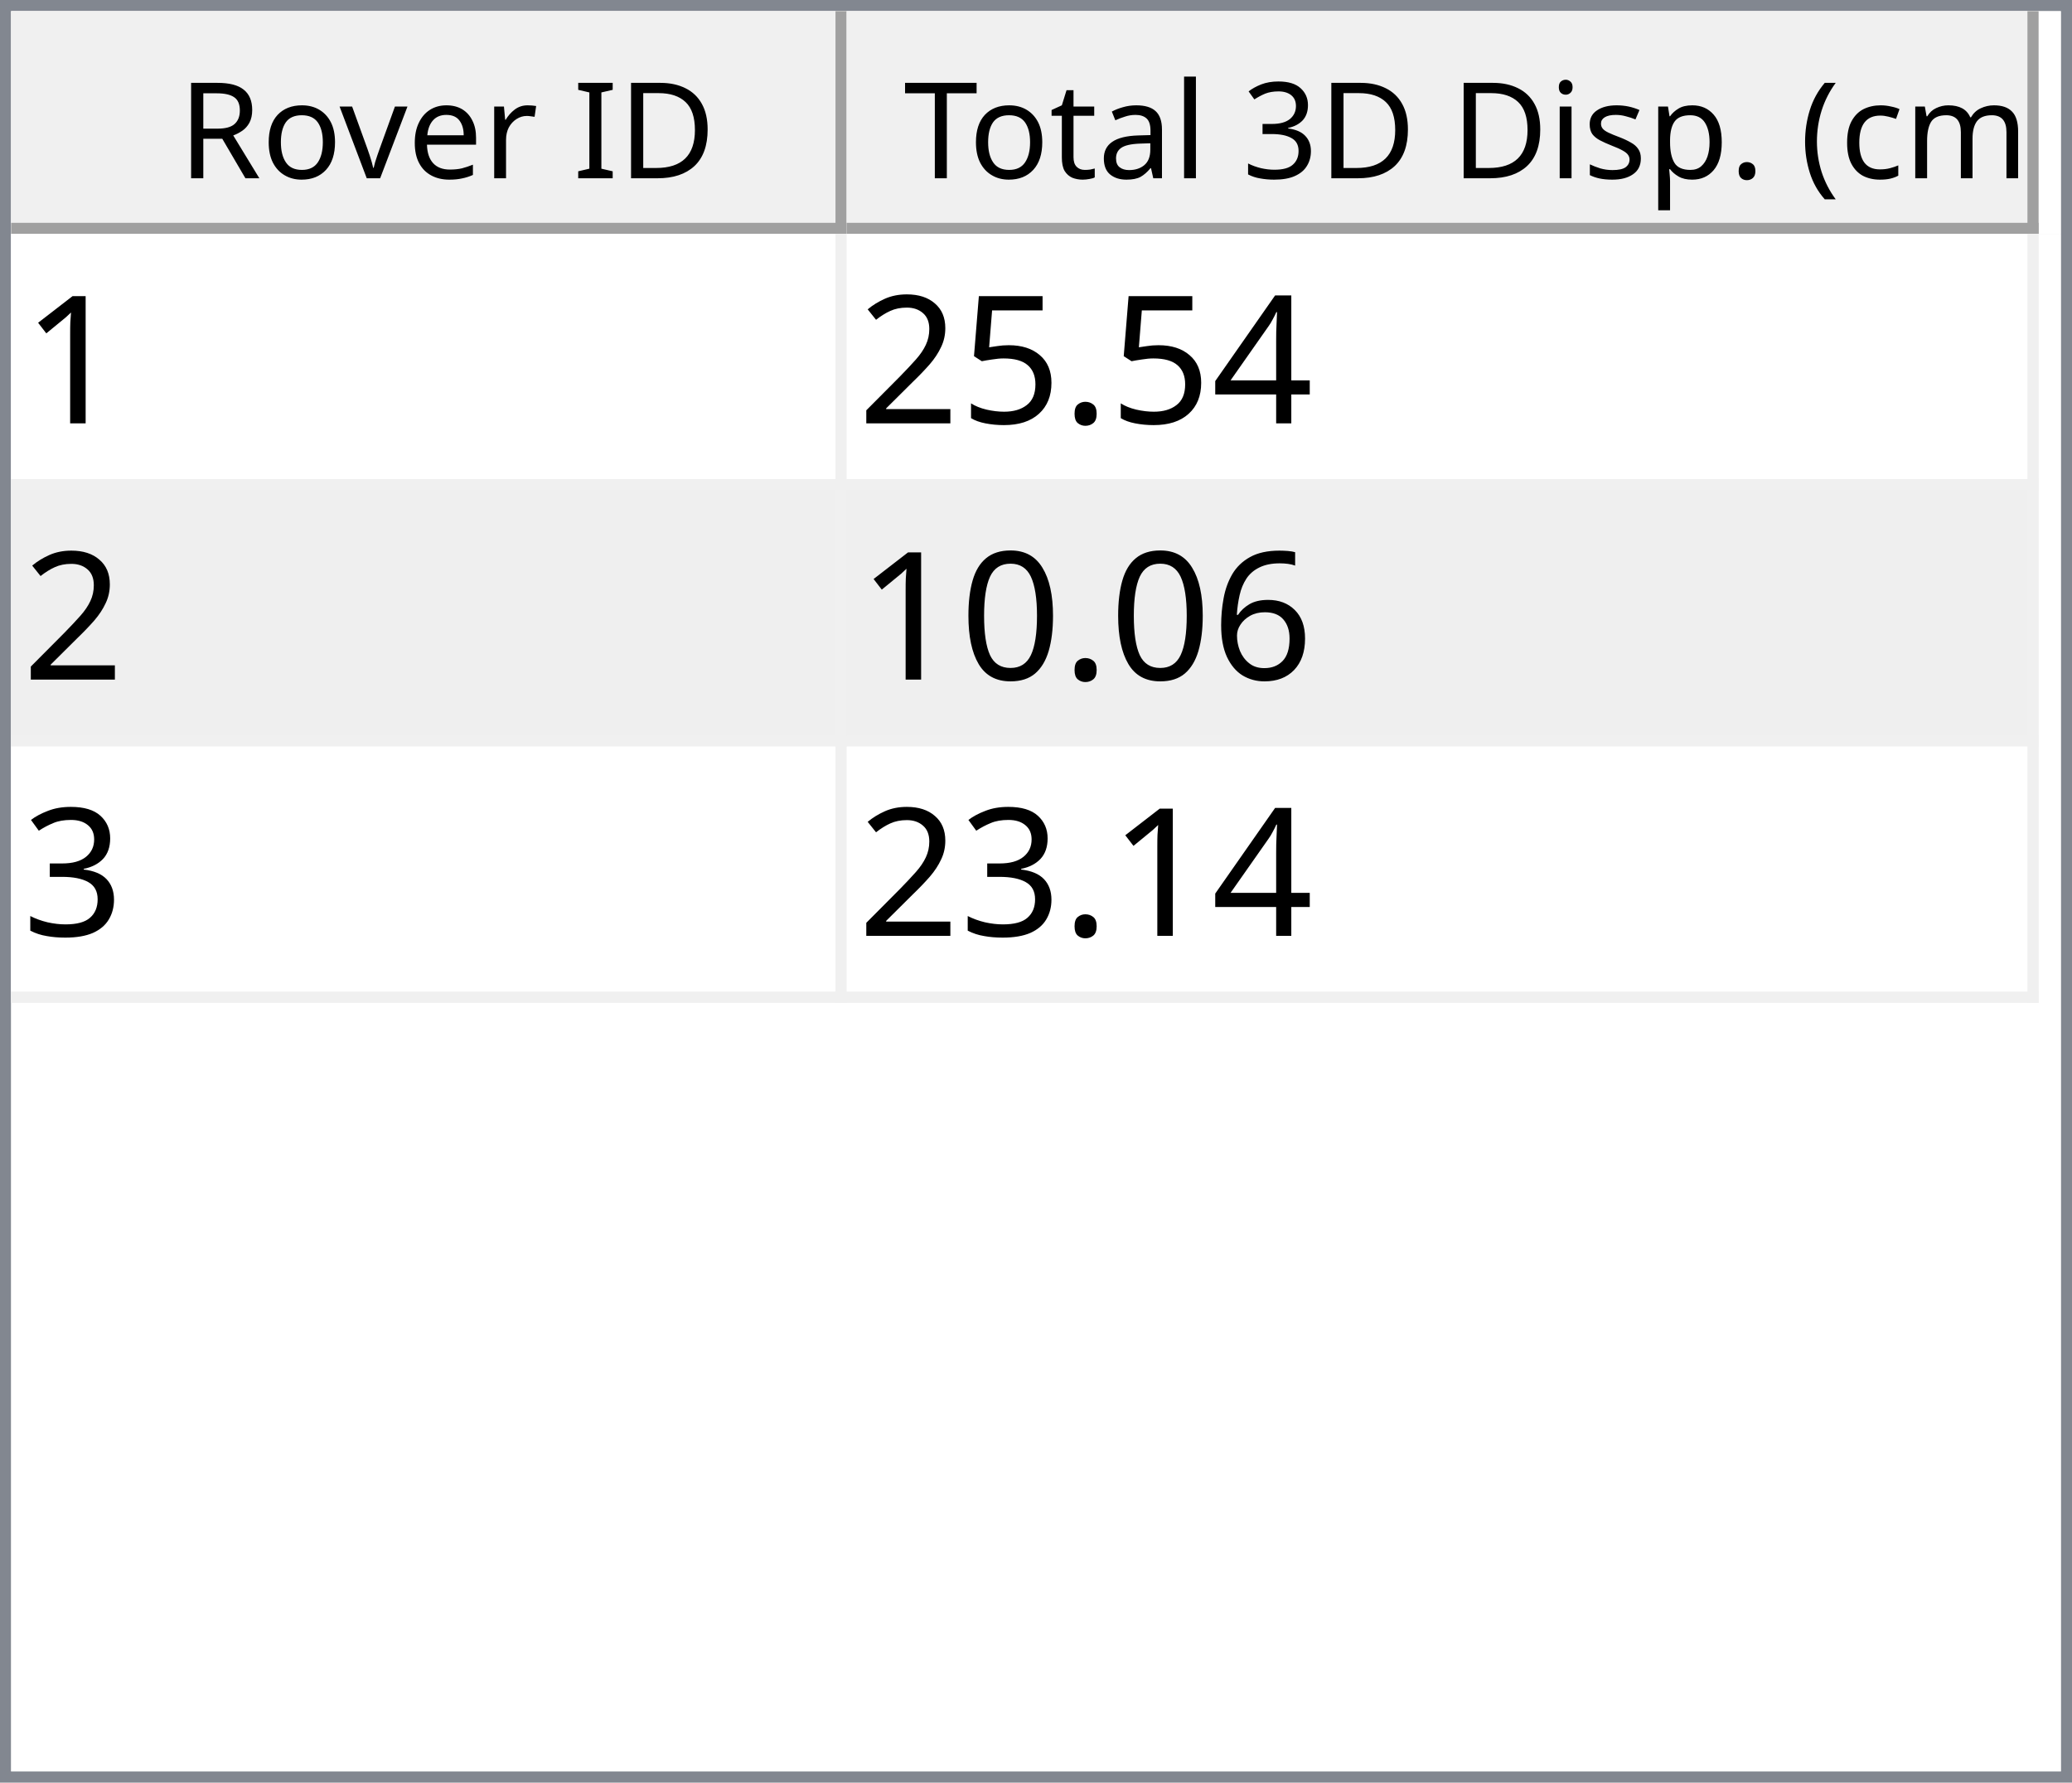
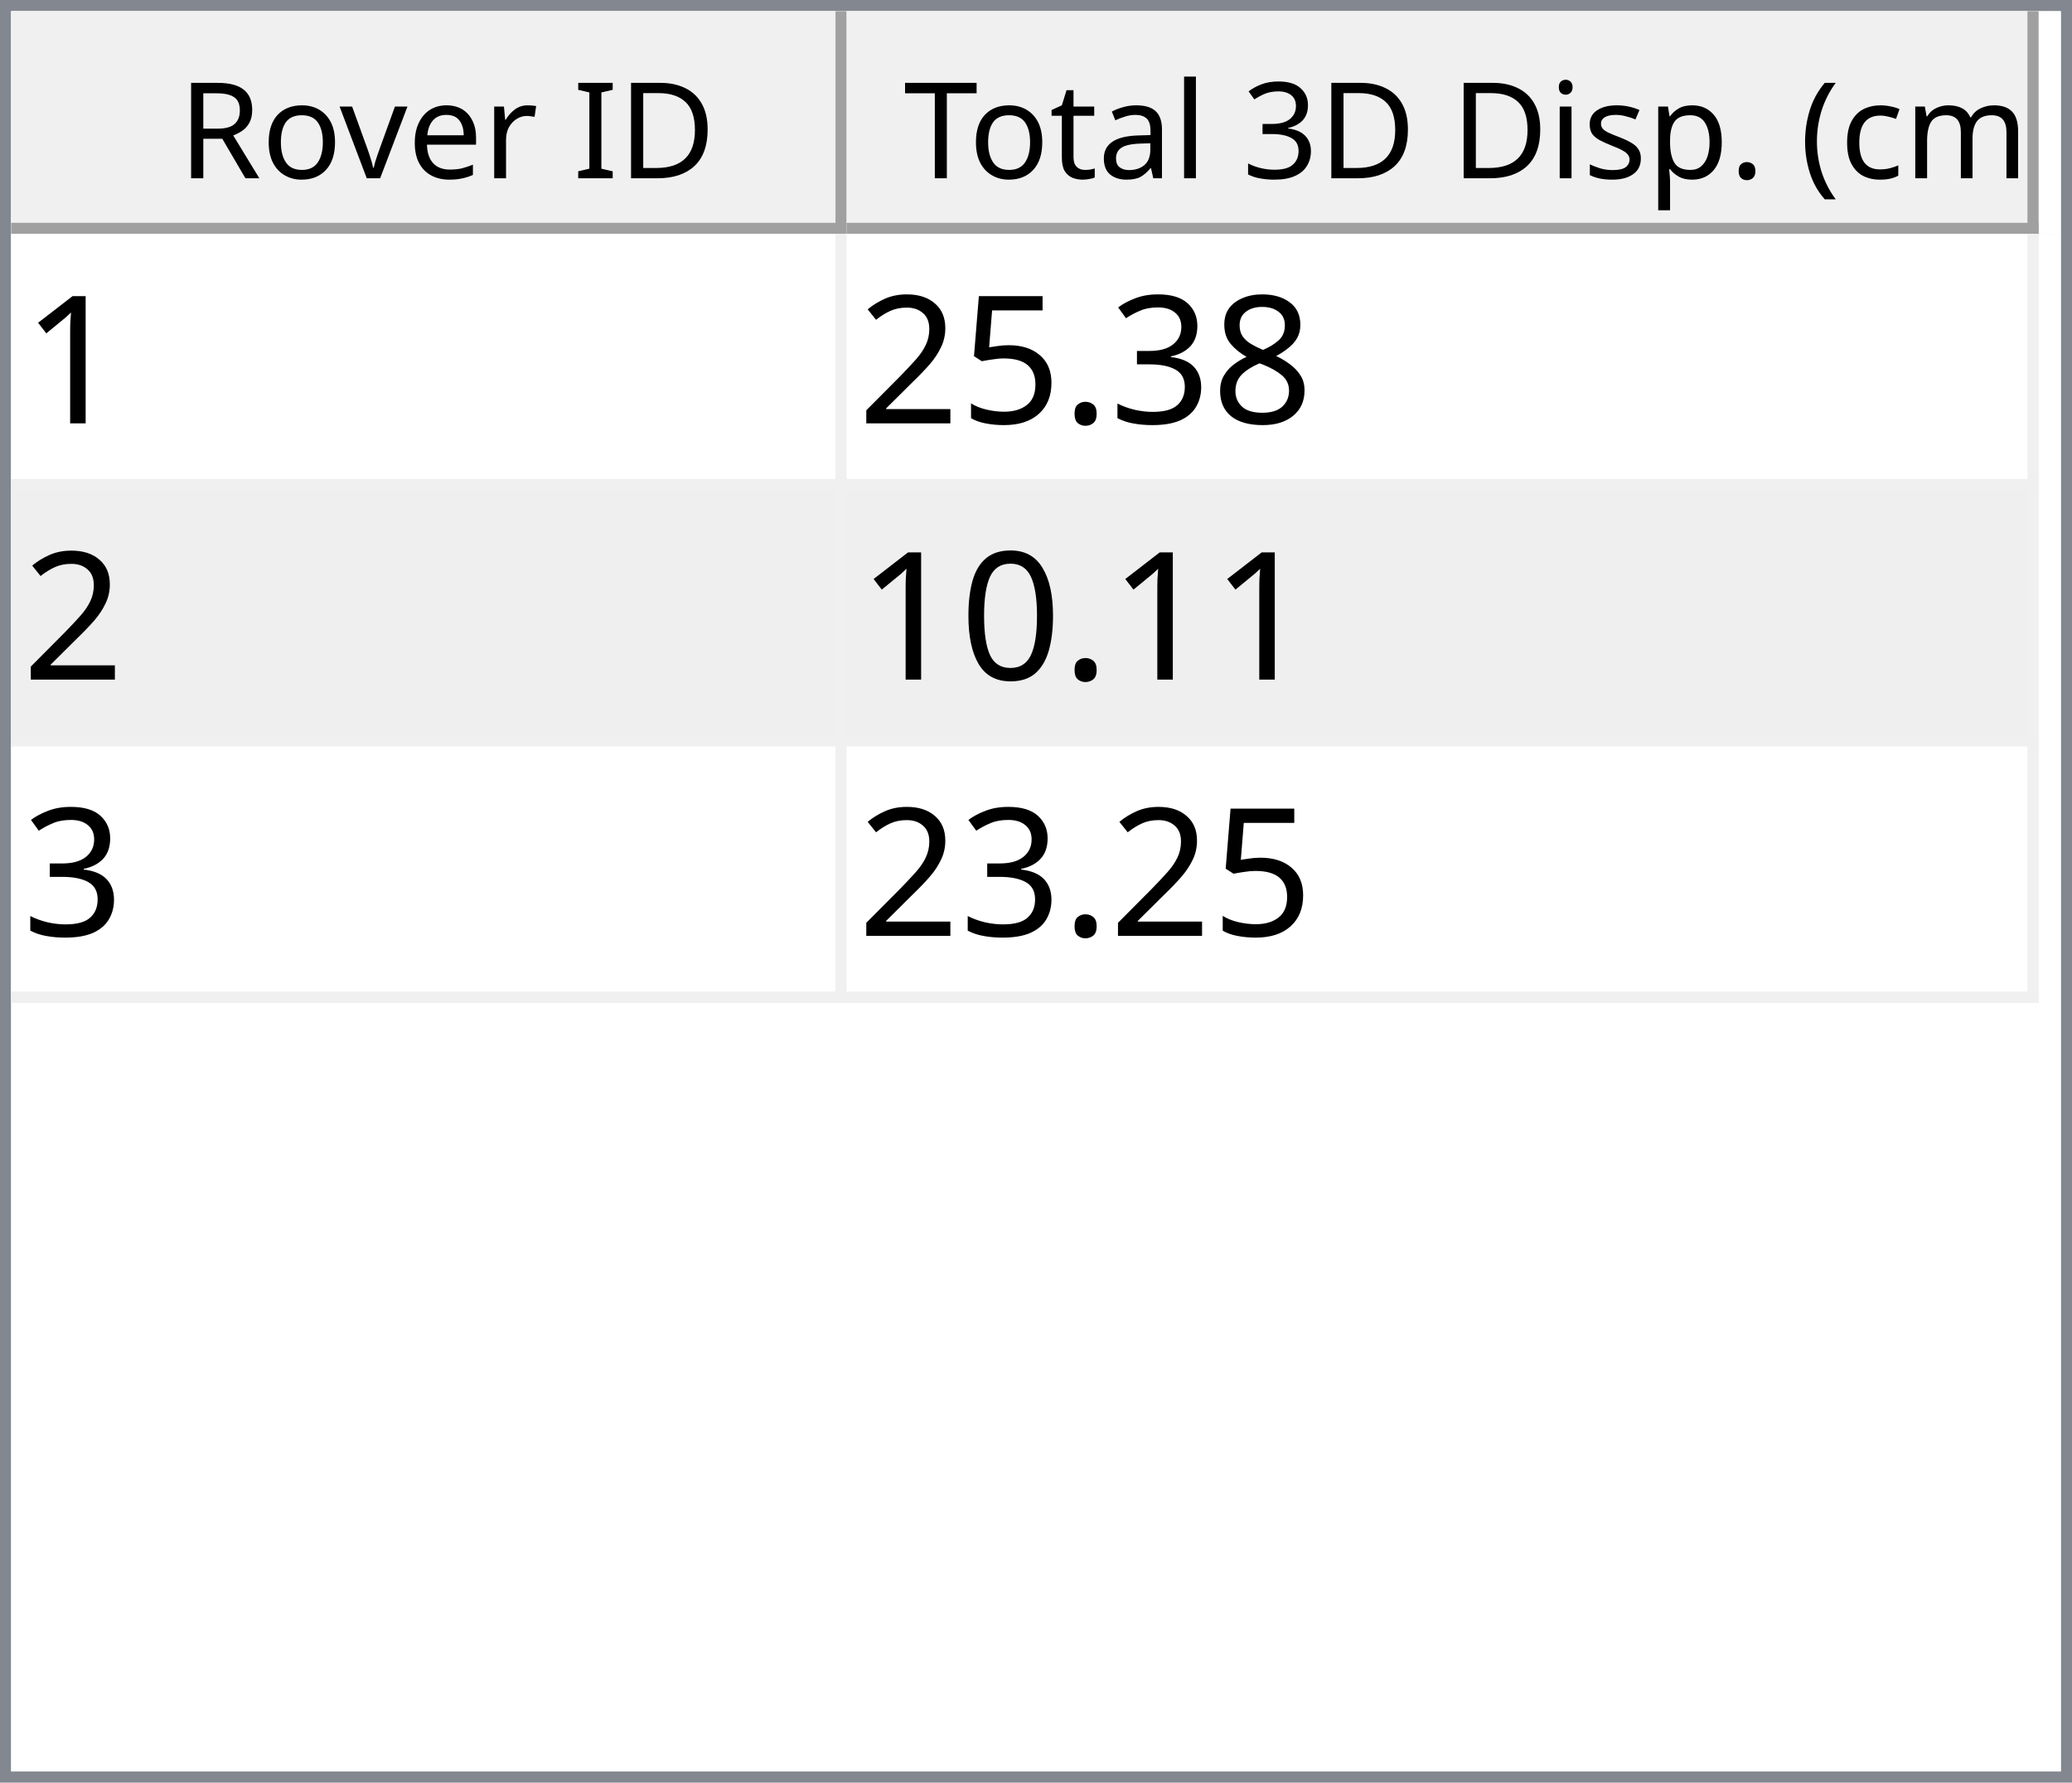
<svg xmlns="http://www.w3.org/2000/svg" style="fill-opacity:1; color-rendering:auto; color-interpolation:auto; text-rendering:auto; stroke:black; stroke-linecap:square; stroke-miterlimit:10; shape-rendering:auto; stroke-opacity:1; fill:black; stroke-dasharray:none; font-weight:normal; stroke-width:1; font-family:'Dialog'; font-style:normal; stroke-linejoin:miter; font-size:12px; stroke-dashoffset:0; image-rendering:auto;" width="186" height="160">
  <defs id="genericDefs" />
  <g>
    <defs id="defs1">
      <clipPath clipPathUnits="userSpaceOnUse" id="clipPath1">
        <path d="M0 0 L186 0 L186 160 L0 160 L0 0 Z" />
      </clipPath>
      <clipPath clipPathUnits="userSpaceOnUse" id="clipPath2">
        <path d="M0 0 L0 160 L186 160 L186 0 Z" />
      </clipPath>
      <clipPath clipPathUnits="userSpaceOnUse" id="clipPath3">
        <path d="M0 0 L0 20 L184 20 L184 0 Z" />
      </clipPath>
      <clipPath clipPathUnits="userSpaceOnUse" id="clipPath4">
        <path d="M0 0 L0 20 L75 20 L75 0 Z" />
      </clipPath>
      <clipPath clipPathUnits="userSpaceOnUse" id="clipPath5">
        <path d="M1 1 L1 19 L74 19 L74 1 Z" />
      </clipPath>
      <clipPath clipPathUnits="userSpaceOnUse" id="clipPath6">
        <path d="M0 0 L0 18 L73 18 L73 0 Z" />
      </clipPath>
      <clipPath clipPathUnits="userSpaceOnUse" id="clipPath7">
        <path d="M-0.5 -0.5 L-0.5 19.5 L74.5 19.5 L74.5 -0.5 Z" />
      </clipPath>
      <clipPath clipPathUnits="userSpaceOnUse" id="clipPath8">
        <path d="M0 0 L0 20 L107 20 L107 0 Z" />
      </clipPath>
      <clipPath clipPathUnits="userSpaceOnUse" id="clipPath9">
        <path d="M1 1 L1 19 L106 19 L106 1 Z" />
      </clipPath>
      <clipPath clipPathUnits="userSpaceOnUse" id="clipPath10">
        <path d="M0 0 L0 18 L105 18 L105 0 Z" />
      </clipPath>
      <clipPath clipPathUnits="userSpaceOnUse" id="clipPath11">
        <path d="M-0.5 -0.5 L-0.5 19.5 L106.5 19.5 L106.5 -0.5 Z" />
      </clipPath>
      <clipPath clipPathUnits="userSpaceOnUse" id="clipPath12">
        <path d="M0 0 L0 138 L184 138 L184 0 Z" />
      </clipPath>
      <clipPath clipPathUnits="userSpaceOnUse" id="clipPath13">
        <path d="M0 0 L0 69 L182 69 L182 0 Z" />
      </clipPath>
      <clipPath clipPathUnits="userSpaceOnUse" id="clipPath14">
        <path d="M-0.5 -0.5 L-0.5 68.5 L181.5 68.5 L181.5 -0.5 Z" />
      </clipPath>
      <clipPath clipPathUnits="userSpaceOnUse" id="clipPath15">
        <path d="M0 0 L0 22 L74 22 L74 0 Z" />
      </clipPath>
      <clipPath clipPathUnits="userSpaceOnUse" id="clipPath16">
        <path d="M0 0 L0 22 L106 22 L106 0 Z" />
      </clipPath>
      <font horiz-adv-x="64.551" id="font1">
        <font-face ascent="107.91" descent="25.098" units-per-em="100" style="font-style:normal; font-family:Segoe UI; font-weight:normal;" />
        <missing-glyph horiz-adv-x="64.551" d="M8.109 0 L8.109 68.266 L56.453 68.266 L56.453 0 L8.109 0 ZM15.328 7.234 L49.219 7.234 L49.219 61.031 L15.328 61.031 L15.328 7.234 Z" />
        <glyph unicode="D" horiz-adv-x="70.117" d="M9.188 0 L9.188 70.016 L28.516 70.016 Q65.531 70.016 65.531 35.891 Q65.531 19.672 55.25 9.836 Q44.969 0 27.734 0 L9.188 0 ZM17.391 62.594 L17.391 7.422 L27.828 7.422 Q41.609 7.422 49.273 14.797 Q56.938 22.172 56.938 35.688 Q56.938 62.594 28.328 62.594 L17.391 62.594 Z" />
        <glyph unicode="I" horiz-adv-x="26.611" d="M17.391 0 L9.188 0 L9.188 70.016 L17.391 70.016 L17.391 0 Z" />
        <glyph unicode=" " horiz-adv-x="27.393" d="" />
        <glyph unicode="r" horiz-adv-x="34.766" d="M34.188 41.891 Q32.078 43.5 28.125 43.5 Q23 43.5 19.555 38.672 Q16.109 33.844 16.109 25.484 L16.109 0 L8.109 0 L8.109 50 L16.109 50 L16.109 39.703 L16.312 39.703 Q18.016 44.969 21.531 47.922 Q25.047 50.875 29.391 50.875 Q32.516 50.875 34.188 50.203 L34.188 41.891 Z" />
        <glyph unicode="e" horiz-adv-x="52.295" d="M48.297 23 L12.984 23 Q13.188 14.656 17.484 10.109 Q21.781 5.562 29.297 5.562 Q37.75 5.562 44.828 11.141 L44.828 3.609 Q38.234 -1.172 27.391 -1.172 Q16.797 -1.172 10.742 5.641 Q4.688 12.453 4.688 24.812 Q4.688 36.469 11.305 43.82 Q17.922 51.172 27.734 51.172 Q37.547 51.172 42.922 44.828 Q48.297 38.484 48.297 27.203 L48.297 23 ZM40.094 29.781 Q40.047 36.719 36.75 40.578 Q33.453 44.438 27.594 44.438 Q21.922 44.438 17.969 40.383 Q14.016 36.328 13.094 29.781 L40.094 29.781 Z" />
        <glyph unicode="v" horiz-adv-x="47.9" d="M47.406 50 L27.484 0 L19.625 0 L0.688 50 L9.469 50 L22.172 13.672 Q23.578 9.672 23.922 6.688 L24.125 6.688 Q24.609 10.453 25.688 13.484 L38.969 50 L47.406 50 Z" />
        <glyph unicode="o" horiz-adv-x="58.594" d="M29 -1.172 Q17.922 -1.172 11.305 5.836 Q4.688 12.844 4.688 24.422 Q4.688 37.016 11.57 44.094 Q18.453 51.172 30.172 51.172 Q41.359 51.172 47.633 44.289 Q53.906 37.406 53.906 25.203 Q53.906 13.234 47.141 6.031 Q40.375 -1.172 29 -1.172 ZM29.594 44.438 Q21.875 44.438 17.383 39.188 Q12.891 33.938 12.891 24.703 Q12.891 15.828 17.43 10.695 Q21.969 5.562 29.594 5.562 Q37.359 5.562 41.531 10.594 Q45.703 15.625 45.703 24.906 Q45.703 34.281 41.531 39.359 Q37.359 44.438 29.594 44.438 Z" />
        <glyph unicode="R" horiz-adv-x="59.814" d="M59.375 0 L49.609 0 L37.891 19.625 Q36.281 22.359 34.766 24.289 Q33.25 26.219 31.664 27.438 Q30.078 28.656 28.25 29.219 Q26.422 29.781 24.125 29.781 L17.391 29.781 L17.391 0 L9.188 0 L9.188 70.016 L30.078 70.016 Q34.672 70.016 38.555 68.867 Q42.438 67.719 45.289 65.375 Q48.141 63.031 49.758 59.547 Q51.375 56.062 51.375 51.375 Q51.375 47.703 50.273 44.656 Q49.172 41.609 47.148 39.211 Q45.125 36.812 42.266 35.133 Q39.406 33.453 35.844 32.516 L35.844 32.328 Q37.594 31.547 38.891 30.547 Q40.188 29.547 41.359 28.18 Q42.531 26.812 43.68 25.078 Q44.828 23.344 46.234 21.047 L59.375 0 ZM17.391 62.594 L17.391 37.203 L28.516 37.203 Q31.594 37.203 34.203 38.133 Q36.812 39.062 38.719 40.797 Q40.625 42.531 41.703 45.047 Q42.781 47.562 42.781 50.688 Q42.781 56.297 39.141 59.445 Q35.5 62.594 28.609 62.594 L17.391 62.594 Z" />
        <glyph unicode=")" horiz-adv-x="30.176" d="M8.297 -15.922 L1.172 -15.922 Q16.406 2.344 16.406 26.812 Q16.406 51.469 1.078 70.016 L8.297 70.016 Q23.531 52.156 23.531 26.703 Q23.531 1.375 8.297 -15.922 Z" />
        <glyph unicode="m" horiz-adv-x="86.133" d="M79.109 0 L71.094 0 L71.094 28.719 Q71.094 37.016 68.531 40.727 Q65.969 44.438 59.906 44.438 Q54.781 44.438 51.195 39.75 Q47.609 35.062 47.609 28.516 L47.609 0 L39.594 0 L39.594 29.688 Q39.594 44.438 28.219 44.438 Q22.953 44.438 19.531 40.016 Q16.109 35.594 16.109 28.516 L16.109 0 L8.109 0 L8.109 50 L16.109 50 L16.109 42.094 L16.312 42.094 Q21.625 51.172 31.844 51.172 Q36.969 51.172 40.773 48.312 Q44.578 45.453 46 40.828 Q51.562 51.172 62.594 51.172 Q79.109 51.172 79.109 30.812 L79.109 0 Z" />
        <glyph unicode="c" horiz-adv-x="46.191" d="M42.188 2.297 Q36.422 -1.172 28.516 -1.172 Q17.828 -1.172 11.258 5.789 Q4.688 12.75 4.688 23.828 Q4.688 36.188 11.766 43.68 Q18.844 51.172 30.672 51.172 Q37.25 51.172 42.281 48.734 L42.281 40.531 Q36.719 44.438 30.375 44.438 Q22.703 44.438 17.797 38.945 Q12.891 33.453 12.891 24.516 Q12.891 15.719 17.508 10.641 Q22.125 5.562 29.891 5.562 Q36.422 5.562 42.188 9.906 L42.188 2.297 Z" />
        <glyph unicode="(" horiz-adv-x="30.176" d="M29.109 -15.922 L21.969 -15.922 Q6.844 1.375 6.844 26.703 Q6.844 52.156 21.969 70.016 L29.203 70.016 Q13.875 51.469 13.875 26.812 Q13.875 2.344 29.109 -15.922 Z" />
        <glyph unicode="." horiz-adv-x="21.68" d="M10.891 -1.078 Q8.641 -1.078 7.055 0.539 Q5.469 2.156 5.469 4.391 Q5.469 6.641 7.055 8.273 Q8.641 9.906 10.891 9.906 Q13.188 9.906 14.797 8.273 Q16.406 6.641 16.406 4.391 Q16.406 2.156 14.797 0.539 Q13.188 -1.078 10.891 -1.078 Z" />
        <glyph unicode="p" horiz-adv-x="58.789" d="M16.312 7.234 L16.109 7.234 L16.109 -23 L8.109 -23 L8.109 50 L16.109 50 L16.109 41.219 L16.312 41.219 Q22.219 51.172 33.594 51.172 Q43.266 51.172 48.688 44.461 Q54.109 37.75 54.109 26.469 Q54.109 13.922 48 6.375 Q41.891 -1.172 31.297 -1.172 Q21.578 -1.172 16.312 7.234 ZM16.109 27.391 L16.109 20.406 Q16.109 14.203 20.141 9.883 Q24.172 5.562 30.375 5.562 Q37.641 5.562 41.773 11.133 Q45.906 16.703 45.906 26.609 Q45.906 34.969 42.047 39.703 Q38.188 44.438 31.594 44.438 Q24.609 44.438 20.359 39.578 Q16.109 34.719 16.109 27.391 Z" />
        <glyph unicode="s" horiz-adv-x="42.432" d="M5.078 1.812 L5.078 10.406 Q11.625 5.562 19.484 5.562 Q30.031 5.562 30.031 12.594 Q30.031 14.594 29.125 15.992 Q28.219 17.391 26.68 18.461 Q25.141 19.531 23.07 20.383 Q21 21.234 18.609 22.172 Q15.281 23.484 12.766 24.828 Q10.25 26.172 8.57 27.859 Q6.891 29.547 6.031 31.695 Q5.172 33.844 5.172 36.719 Q5.172 40.234 6.789 42.945 Q8.406 45.656 11.086 47.484 Q13.766 49.312 17.211 50.242 Q20.656 51.172 24.312 51.172 Q30.812 51.172 35.938 48.922 L35.938 40.828 Q30.422 44.438 23.25 44.438 Q21 44.438 19.195 43.922 Q17.391 43.406 16.094 42.477 Q14.797 41.547 14.086 40.258 Q13.375 38.969 13.375 37.406 Q13.375 35.453 14.086 34.133 Q14.797 32.812 16.164 31.789 Q17.531 30.766 19.484 29.938 Q21.438 29.109 23.922 28.125 Q27.25 26.859 29.883 25.516 Q32.516 24.172 34.375 22.484 Q36.234 20.797 37.234 18.602 Q38.234 16.406 38.234 13.375 Q38.234 9.672 36.602 6.938 Q34.969 4.203 32.234 2.398 Q29.5 0.594 25.93 -0.289 Q22.359 -1.172 18.453 -1.172 Q10.75 -1.172 5.078 1.812 Z" />
        <glyph unicode="i" horiz-adv-x="24.219" d="M12.203 62.703 Q10.062 62.703 8.547 64.164 Q7.031 65.625 7.031 67.875 Q7.031 70.125 8.547 71.609 Q10.062 73.094 12.203 73.094 Q14.406 73.094 15.945 71.609 Q17.484 70.125 17.484 67.875 Q17.484 65.719 15.945 64.211 Q14.406 62.703 12.203 62.703 ZM16.109 0 L8.109 0 L8.109 50 L16.109 50 L16.109 0 Z" />
        <glyph unicode="3" horiz-adv-x="53.906" d="M46.531 19.828 Q46.531 15.094 44.75 11.211 Q42.969 7.328 39.719 4.57 Q36.469 1.812 31.93 0.297 Q27.391 -1.219 21.922 -1.219 Q11.922 -1.219 6 2.594 L6 11.188 Q13.094 5.609 22.219 5.609 Q25.875 5.609 28.828 6.539 Q31.781 7.469 33.906 9.227 Q36.031 10.984 37.18 13.477 Q38.328 15.969 38.328 19.094 Q38.328 32.812 18.797 32.812 L12.984 32.812 L12.984 39.594 L18.5 39.594 Q35.797 39.594 35.797 52.484 Q35.797 64.406 22.609 64.406 Q15.188 64.406 8.688 59.422 L8.688 67.188 Q15.375 71.188 24.609 71.188 Q29 71.188 32.57 69.969 Q36.141 68.75 38.68 66.555 Q41.219 64.359 42.609 61.281 Q44 58.203 44 54.5 Q44 40.672 30.031 36.719 L30.031 36.531 Q33.594 36.141 36.625 34.797 Q39.656 33.453 41.852 31.305 Q44.047 29.156 45.289 26.25 Q46.531 23.344 46.531 19.828 Z" />
        <glyph unicode="l" horiz-adv-x="24.219" d="M16.109 0 L8.109 0 L8.109 74.031 L16.109 74.031 L16.109 0 Z" />
        <glyph unicode="a" horiz-adv-x="50.879" d="M43.891 0 L35.891 0 L35.891 7.812 L35.688 7.812 Q30.469 -1.172 20.312 -1.172 Q12.844 -1.172 8.617 2.781 Q4.391 6.734 4.391 13.281 Q4.391 27.297 20.906 29.594 L35.891 31.688 Q35.891 44.438 25.594 44.438 Q16.547 44.438 9.281 38.281 L9.281 46.484 Q16.656 51.172 26.266 51.172 Q43.891 51.172 43.891 32.516 L43.891 0 ZM35.891 25.297 L23.828 23.641 Q18.266 22.859 15.43 20.875 Q12.594 18.891 12.594 13.875 Q12.594 10.203 15.211 7.883 Q17.828 5.562 22.172 5.562 Q28.125 5.562 32.008 9.742 Q35.891 13.922 35.891 20.312 L35.891 25.297 Z" />
        <glyph unicode="t" horiz-adv-x="33.887" d="M31.297 0.484 Q28.469 -1.078 23.828 -1.078 Q10.688 -1.078 10.688 13.578 L10.688 43.172 L2.094 43.172 L2.094 50 L10.688 50 L10.688 62.203 L18.703 64.797 L18.703 50 L31.297 50 L31.297 43.172 L18.703 43.172 L18.703 14.984 Q18.703 9.969 20.414 7.82 Q22.125 5.672 26.078 5.672 Q29.109 5.672 31.297 7.328 L31.297 0.484 Z" />
        <glyph unicode="T" horiz-adv-x="52.393" d="M50.594 62.594 L30.375 62.594 L30.375 0 L22.172 0 L22.172 62.594 L2 62.594 L2 70.016 L50.594 70.016 L50.594 62.594 Z" />
      </font>
      <font horiz-adv-x="75.0" id="font2">
        <font-face ascent="100.537" descent="21.973" units-per-em="100" style="font-style:normal; font-family:sans-serif; font-weight:normal;" />
        <missing-glyph horiz-adv-x="75.0" d="M12.5 0 L12.5 62.5 L62.5 62.5 L62.5 0 L12.5 0 ZM14.062 1.562 L60.938 1.562 L60.938 60.938 L14.062 60.938 L14.062 1.562 Z" />
        <glyph unicode="1" horiz-adv-x="55.615" d="M37.25 0 L28.469 0 L28.469 56 Q25.297 52.984 20.141 49.953 Q14.984 46.922 10.891 45.406 L10.891 53.906 Q18.266 57.375 23.781 62.305 Q29.297 67.234 31.594 71.875 L37.25 71.875 L37.25 0 Z" />
-         <glyph unicode="4" horiz-adv-x="55.615" d="M32.328 0 L32.328 17.141 L1.266 17.141 L1.266 25.203 L33.938 71.578 L41.109 71.578 L41.109 25.203 L50.781 25.203 L50.781 17.141 L41.109 17.141 L41.109 0 L32.328 0 ZM32.328 25.203 L32.328 57.469 L9.906 25.203 L32.328 25.203 Z" />
+         <glyph unicode="8" horiz-adv-x="55.615" d="M17.672 38.812 Q12.203 40.828 9.57 44.539 Q6.938 48.25 6.938 53.422 Q6.938 61.234 12.555 66.555 Q18.172 71.875 27.484 71.875 Q36.859 71.875 42.578 66.43 Q48.297 60.984 48.297 53.172 Q48.297 48.188 45.68 44.508 Q43.062 40.828 37.75 38.812 Q44.344 36.672 47.781 31.883 Q51.219 27.094 51.219 20.453 Q51.219 11.281 44.727 5.031 Q38.234 -1.219 27.641 -1.219 Q17.047 -1.219 10.547 5.055 Q4.047 11.328 4.047 20.703 Q4.047 27.688 7.594 32.398 Q11.141 37.109 17.672 38.812 ZM15.922 53.719 Q15.922 48.641 19.195 45.414 Q22.469 42.188 27.688 42.188 Q32.766 42.188 36.016 45.383 Q39.266 48.578 39.266 53.219 Q39.266 58.062 35.914 61.359 Q32.562 64.656 27.594 64.656 Q22.562 64.656 19.242 61.43 Q15.922 58.203 15.922 53.719 ZM13.094 20.656 Q13.094 16.891 14.875 13.375 Q16.656 9.859 20.172 7.93 Q23.688 6 27.734 6 Q34.031 6 38.133 10.055 Q42.234 14.109 42.234 20.359 Q42.234 26.703 38.016 30.859 Q33.797 35.016 27.438 35.016 Q21.234 35.016 17.164 30.914 Q13.094 26.812 13.094 20.656 Z" />
+         <glyph unicode="3" horiz-adv-x="55.615" d="M4.203 18.891 L12.984 20.062 Q14.5 12.594 18.141 9.297 Q21.781 6 27 6 Q33.203 6 37.477 10.297 Q41.75 14.594 41.75 20.953 Q41.75 27 37.797 30.93 Q33.844 34.859 27.734 34.859 Q25.25 34.859 21.531 33.891 L22.516 41.609 Q23.391 41.5 23.922 41.5 Q29.547 41.5 34.039 44.43 Q38.531 47.359 38.531 53.469 Q38.531 58.297 35.258 61.477 Q31.984 64.656 26.812 64.656 Q21.688 64.656 18.266 61.43 Q14.844 58.203 13.875 51.766 L5.078 53.328 Q6.688 62.156 12.398 67.016 Q18.109 71.875 26.609 71.875 Q32.469 71.875 37.398 69.359 Q42.328 66.844 44.945 62.5 Q47.562 58.156 47.562 53.266 Q47.562 48.641 45.07 44.828 Q42.578 41.016 37.703 38.766 Q44.047 37.312 47.562 32.695 Q51.078 28.078 51.078 21.141 Q51.078 11.766 44.242 5.25 Q37.406 -1.266 26.953 -1.266 Q17.531 -1.266 11.305 4.352 Q5.078 9.969 4.203 18.891 Z" />
        <glyph unicode="." horiz-adv-x="27.783" d="M9.078 0 L9.078 10.016 L19.094 10.016 L19.094 0 L9.078 0 Z" />
        <glyph unicode="5" horiz-adv-x="55.615" d="M4.156 18.75 L13.375 19.531 Q14.406 12.797 18.141 9.398 Q21.875 6 27.156 6 Q33.5 6 37.891 10.789 Q42.281 15.578 42.281 23.484 Q42.281 31 38.062 35.352 Q33.844 39.703 27 39.703 Q22.75 39.703 19.336 37.773 Q15.922 35.844 13.969 32.766 L5.719 33.844 L12.641 70.609 L48.25 70.609 L48.25 62.203 L19.672 62.203 L15.828 42.969 Q22.266 47.469 29.344 47.469 Q38.719 47.469 45.164 40.969 Q51.609 34.469 51.609 24.266 Q51.609 14.547 45.953 7.469 Q39.062 -1.219 27.156 -1.219 Q17.391 -1.219 11.211 4.25 Q5.031 9.719 4.156 18.75 Z" />
        <glyph unicode="2" horiz-adv-x="55.615" d="M50.344 8.453 L50.344 0 L3.031 0 Q2.938 3.172 4.047 6.109 Q5.859 10.938 9.836 15.625 Q13.812 20.312 21.344 26.469 Q33.016 36.031 37.117 41.625 Q41.219 47.219 41.219 52.203 Q41.219 57.422 37.477 61.008 Q33.734 64.594 27.734 64.594 Q21.391 64.594 17.578 60.789 Q13.766 56.984 13.719 50.25 L4.688 51.172 Q5.609 61.281 11.664 66.578 Q17.719 71.875 27.938 71.875 Q38.234 71.875 44.242 66.164 Q50.25 60.453 50.25 52 Q50.25 47.703 48.492 43.555 Q46.734 39.406 42.656 34.812 Q38.578 30.219 29.109 22.219 Q21.188 15.578 18.945 13.211 Q16.703 10.844 15.234 8.453 L50.344 8.453 Z" />
-         <glyph unicode="6" horiz-adv-x="55.615" d="M49.75 54.047 L41.016 53.375 Q39.844 58.547 37.703 60.891 Q34.125 64.656 28.906 64.656 Q24.703 64.656 21.531 62.312 Q17.391 59.281 14.992 53.469 Q12.594 47.656 12.5 36.922 Q15.672 41.75 20.266 44.094 Q24.859 46.438 29.891 46.438 Q38.672 46.438 44.852 39.969 Q51.031 33.5 51.031 23.25 Q51.031 16.5 48.125 10.719 Q45.219 4.938 40.141 1.859 Q35.062 -1.219 28.609 -1.219 Q17.625 -1.219 10.695 6.859 Q3.766 14.938 3.766 33.5 Q3.766 54.25 11.422 63.672 Q18.109 71.875 29.438 71.875 Q37.891 71.875 43.289 67.141 Q48.688 62.406 49.75 54.047 ZM13.875 23.188 Q13.875 18.656 15.797 14.508 Q17.719 10.359 21.188 8.18 Q24.656 6 28.469 6 Q34.031 6 38.039 10.492 Q42.047 14.984 42.047 22.703 Q42.047 30.125 38.086 34.398 Q34.125 38.672 28.125 38.672 Q22.172 38.672 18.023 34.398 Q13.875 30.125 13.875 23.188 Z" />
        <glyph unicode="0" horiz-adv-x="55.615" d="M4.156 35.297 Q4.156 48 6.766 55.742 Q9.375 63.484 14.523 67.68 Q19.672 71.875 27.484 71.875 Q33.25 71.875 37.594 69.555 Q41.938 67.234 44.773 62.867 Q47.609 58.5 49.219 52.227 Q50.828 45.953 50.828 35.297 Q50.828 22.703 48.242 14.969 Q45.656 7.234 40.508 3.008 Q35.359 -1.219 27.484 -1.219 Q17.141 -1.219 11.234 6.203 Q4.156 15.141 4.156 35.297 ZM13.188 35.297 Q13.188 17.672 17.312 11.836 Q21.438 6 27.484 6 Q33.547 6 37.672 11.859 Q41.797 17.719 41.797 35.297 Q41.797 52.984 37.672 58.789 Q33.547 64.594 27.391 64.594 Q21.344 64.594 17.719 59.469 Q13.188 52.938 13.188 35.297 Z" />
-         <glyph unicode="3" horiz-adv-x="55.615" d="M4.203 18.891 L12.984 20.062 Q14.5 12.594 18.141 9.297 Q21.781 6 27 6 Q33.203 6 37.477 10.297 Q41.75 14.594 41.75 20.953 Q41.75 27 37.797 30.93 Q33.844 34.859 27.734 34.859 Q25.25 34.859 21.531 33.891 L22.516 41.609 Q23.391 41.5 23.922 41.5 Q29.547 41.5 34.039 44.43 Q38.531 47.359 38.531 53.469 Q38.531 58.297 35.258 61.477 Q31.984 64.656 26.812 64.656 Q21.688 64.656 18.266 61.43 Q14.844 58.203 13.875 51.766 L5.078 53.328 Q6.688 62.156 12.398 67.016 Q18.109 71.875 26.609 71.875 Q32.469 71.875 37.398 69.359 Q42.328 66.844 44.945 62.5 Q47.562 58.156 47.562 53.266 Q47.562 48.641 45.07 44.828 Q42.578 41.016 37.703 38.766 Q44.047 37.312 47.562 32.695 Q51.078 28.078 51.078 21.141 Q51.078 11.766 44.242 5.25 Q37.406 -1.266 26.953 -1.266 Q17.531 -1.266 11.305 4.352 Q5.078 9.969 4.203 18.891 Z" />
      </font>
    </defs>
    <g style="fill:white; stroke:white;">
      <rect x="0" y="0" width="186" style="clip-path:url(#clipPath1); stroke:none;" height="160" />
    </g>
    <g style="fill:white; text-rendering:optimizeSpeed; color-rendering:optimizeSpeed; image-rendering:optimizeSpeed; shape-rendering:crispEdges; stroke:white; color-interpolation:sRGB;">
      <rect x="0" width="186" height="160" y="0" style="stroke:none;" />
      <path style="stroke:none;" d="M0 160 L186 160 L186 0 L0 0 Z" />
    </g>
    <g style="fill:rgb(240,240,240); font-family:'Segoe UI'; stroke:rgb(240,240,240);">
      <rect x="0" y="0" width="186" style="clip-path:url(#clipPath2); stroke:none;" height="160" />
    </g>
    <g style="fill:rgb(130,135,144); font-family:'Segoe UI'; stroke:rgb(130,135,144);">
      <path d="M0 0 L186 0 L186 160 L0 160 L0 0 ZM1 1 L185 1 L185 159 L1 159 L1 1 Z" style="fill-rule:evenodd; clip-path:url(#clipPath2); stroke:none;" />
    </g>
    <g style="fill:white; font-family:'Segoe UI'; stroke:white;" transform="translate(1,1)">
      <rect x="0" y="0" width="184" style="clip-path:url(#clipPath3); stroke:none;" height="20" />
    </g>
    <g style="fill:rgb(240,240,240); font-family:'Segoe UI'; stroke:rgb(240,240,240);" transform="translate(1,1)">
      <rect x="0" y="0" width="75" style="clip-path:url(#clipPath4); stroke:none;" height="20" />
    </g>
    <g style="font-family:'Segoe UI';" transform="translate(2,2)">
      <text x="14" xml:space="preserve" y="14" style="clip-path:url(#clipPath6); stroke:none;">Rover ID</text>
    </g>
    <g style="fill:rgb(160,160,160); font-family:'Segoe UI'; stroke:rgb(160,160,160); stroke-linejoin:bevel;" transform="translate(1.5,1.5)">
      <line x1="74" x2="74" y1="0" style="fill:none; clip-path:url(#clipPath7);" y2="19" />
    </g>
    <g style="fill:rgb(160,160,160); font-family:'Segoe UI'; stroke:rgb(160,160,160); stroke-linejoin:bevel;" transform="matrix(1,0,0,1,1,1) translate(0.5,0.5)">
      <line x1="0" x2="74" y1="19" style="fill:none; clip-path:url(#clipPath7);" y2="19" />
    </g>
    <g style="fill:rgb(240,240,240); font-family:'Segoe UI'; stroke:rgb(240,240,240);" transform="translate(76,1)">
      <rect x="0" y="0" width="107" style="clip-path:url(#clipPath8); stroke:none;" height="20" />
    </g>
    <g style="font-family:'Segoe UI';" transform="translate(77,2)">
      <text x="1" xml:space="preserve" y="14" style="clip-path:url(#clipPath10); stroke:none;"> Total 3D Disp. (cm)</text>
    </g>
    <g style="fill:rgb(160,160,160); font-family:'Segoe UI'; stroke:rgb(160,160,160); stroke-linejoin:bevel;" transform="translate(76.5,1.5)">
      <line x1="106" x2="106" y1="0" style="fill:none; clip-path:url(#clipPath11);" y2="19" />
    </g>
    <g style="fill:rgb(160,160,160); font-family:'Segoe UI'; stroke:rgb(160,160,160); stroke-linejoin:bevel;" transform="matrix(1,0,0,1,76,1) translate(0.5,0.5)">
      <line x1="0" x2="106" y1="19" style="fill:none; clip-path:url(#clipPath11);" y2="19" />
    </g>
    <g style="fill:white; font-family:'Segoe UI'; stroke:white;" transform="translate(1,21)">
      <rect x="0" y="0" width="184" style="clip-path:url(#clipPath12); stroke:none;" height="138" />
    </g>
    <g style="fill:rgb(240,240,240); font-size:16px; font-family:sans-serif; stroke:rgb(240,240,240);" transform="translate(1,21)">
      <rect x="0" y="0" width="182" style="clip-path:url(#clipPath13); stroke:none;" height="69" />
      <line transform="translate(0.5,0.5)" x1="0" x2="181" y1="22" style="clip-path:url(#clipPath14); fill:none; stroke-linejoin:bevel;" y2="22" />
    </g>
    <g transform="matrix(1,0,0,1,1,21) translate(0.5,0.5)" style="fill:rgb(240,240,240); font-size:16px; font-family:sans-serif; stroke:rgb(240,240,240); stroke-linejoin:bevel;">
      <line x1="0" x2="181" y1="45" style="fill:none; clip-path:url(#clipPath14);" y2="45" />
    </g>
    <g transform="matrix(1,0,0,1,1,21) translate(0.5,0.5)" style="fill:rgb(240,240,240); font-size:16px; font-family:sans-serif; stroke:rgb(240,240,240); stroke-linejoin:bevel;">
      <line x1="0" x2="181" y1="68" style="fill:none; clip-path:url(#clipPath14);" y2="68" />
    </g>
    <g transform="matrix(1,0,0,1,1,21) translate(0.5,0.5)" style="fill:rgb(240,240,240); font-size:16px; font-family:sans-serif; stroke:rgb(240,240,240); stroke-linejoin:bevel;">
      <line x1="74" x2="74" y1="0" style="fill:none; clip-path:url(#clipPath14);" y2="68" />
    </g>
    <g transform="matrix(1,0,0,1,1,21) translate(0.5,0.5)" style="fill:rgb(240,240,240); font-size:16px; font-family:sans-serif; stroke:rgb(240,240,240); stroke-linejoin:bevel;">
      <line x1="181" x2="181" y1="0" style="fill:none; clip-path:url(#clipPath14);" y2="68" />
    </g>
    <g style="fill:white; font-size:16px; font-family:sans-serif; stroke:white;" transform="matrix(1,0,0,1,1,21)">
      <rect x="0" y="0" width="74" style="clip-path:url(#clipPath15); stroke:none;" height="22" />
      <text x="1" y="17" style="fill:black; clip-path:url(#clipPath15); stroke:none;" xml:space="preserve">1</text>
    </g>
    <g style="fill:white; font-size:16px; font-family:sans-serif; stroke:white;" transform="matrix(1,0,0,1,1,21) translate(75,0)">
      <rect x="0" y="0" width="106" style="clip-path:url(#clipPath16); stroke:none;" height="22" />
-       <text x="1" y="17" style="fill:black; clip-path:url(#clipPath16); stroke:none;" xml:space="preserve">25.54</text>
+       <text x="1" y="17" style="fill:black; clip-path:url(#clipPath16); stroke:none;" xml:space="preserve">25.38</text>
    </g>
    <g style="fill:rgb(239,239,239); font-size:16px; font-family:sans-serif; stroke:rgb(239,239,239);" transform="matrix(1,0,0,1,1,21) translate(0,23)">
      <rect x="0" y="0" width="74" style="clip-path:url(#clipPath15); stroke:none;" height="22" />
      <text x="1" y="17" style="fill:black; clip-path:url(#clipPath15); stroke:none;" xml:space="preserve">2</text>
    </g>
    <g style="fill:rgb(239,239,239); font-size:16px; font-family:sans-serif; stroke:rgb(239,239,239);" transform="matrix(1,0,0,1,1,21) translate(75,23)">
      <rect x="0" y="0" width="106" style="clip-path:url(#clipPath16); stroke:none;" height="22" />
-       <text x="1" y="17" style="fill:black; clip-path:url(#clipPath16); stroke:none;" xml:space="preserve">10.06</text>
+       <text x="1" y="17" style="fill:black; clip-path:url(#clipPath16); stroke:none;" xml:space="preserve">10.11</text>
    </g>
    <g style="fill:white; font-size:16px; font-family:sans-serif; stroke:white;" transform="matrix(1,0,0,1,1,21) translate(0,46)">
      <rect x="0" y="0" width="74" style="clip-path:url(#clipPath15); stroke:none;" height="22" />
      <text x="1" y="17" style="fill:black; clip-path:url(#clipPath15); stroke:none;" xml:space="preserve">3</text>
    </g>
    <g style="fill:white; font-size:16px; font-family:sans-serif; stroke:white;" transform="matrix(1,0,0,1,1,21) translate(75,46)">
      <rect x="0" y="0" width="106" style="clip-path:url(#clipPath16); stroke:none;" height="22" />
-       <text x="1" y="17" style="fill:black; clip-path:url(#clipPath16); stroke:none;" xml:space="preserve">23.14</text>
+       <text x="1" y="17" style="fill:black; clip-path:url(#clipPath16); stroke:none;" xml:space="preserve">23.25</text>
    </g>
  </g>
</svg>
